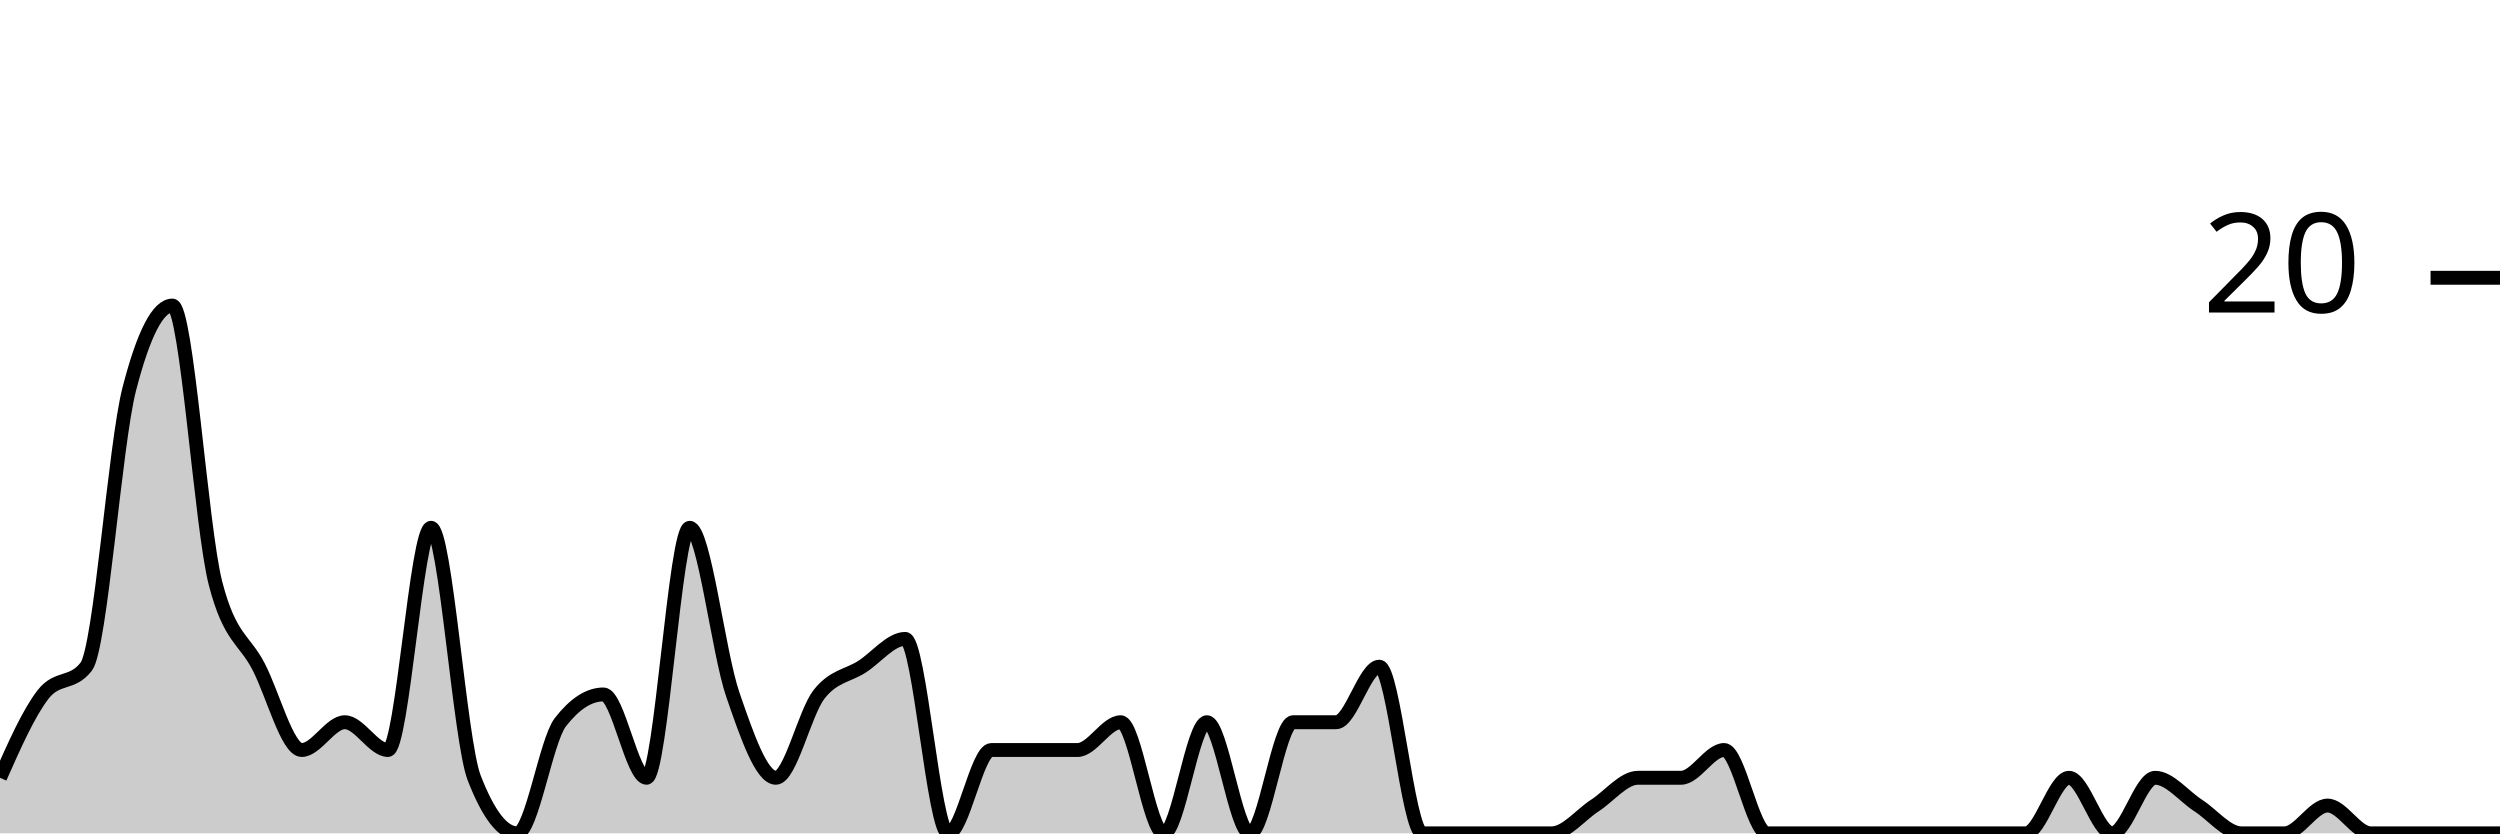
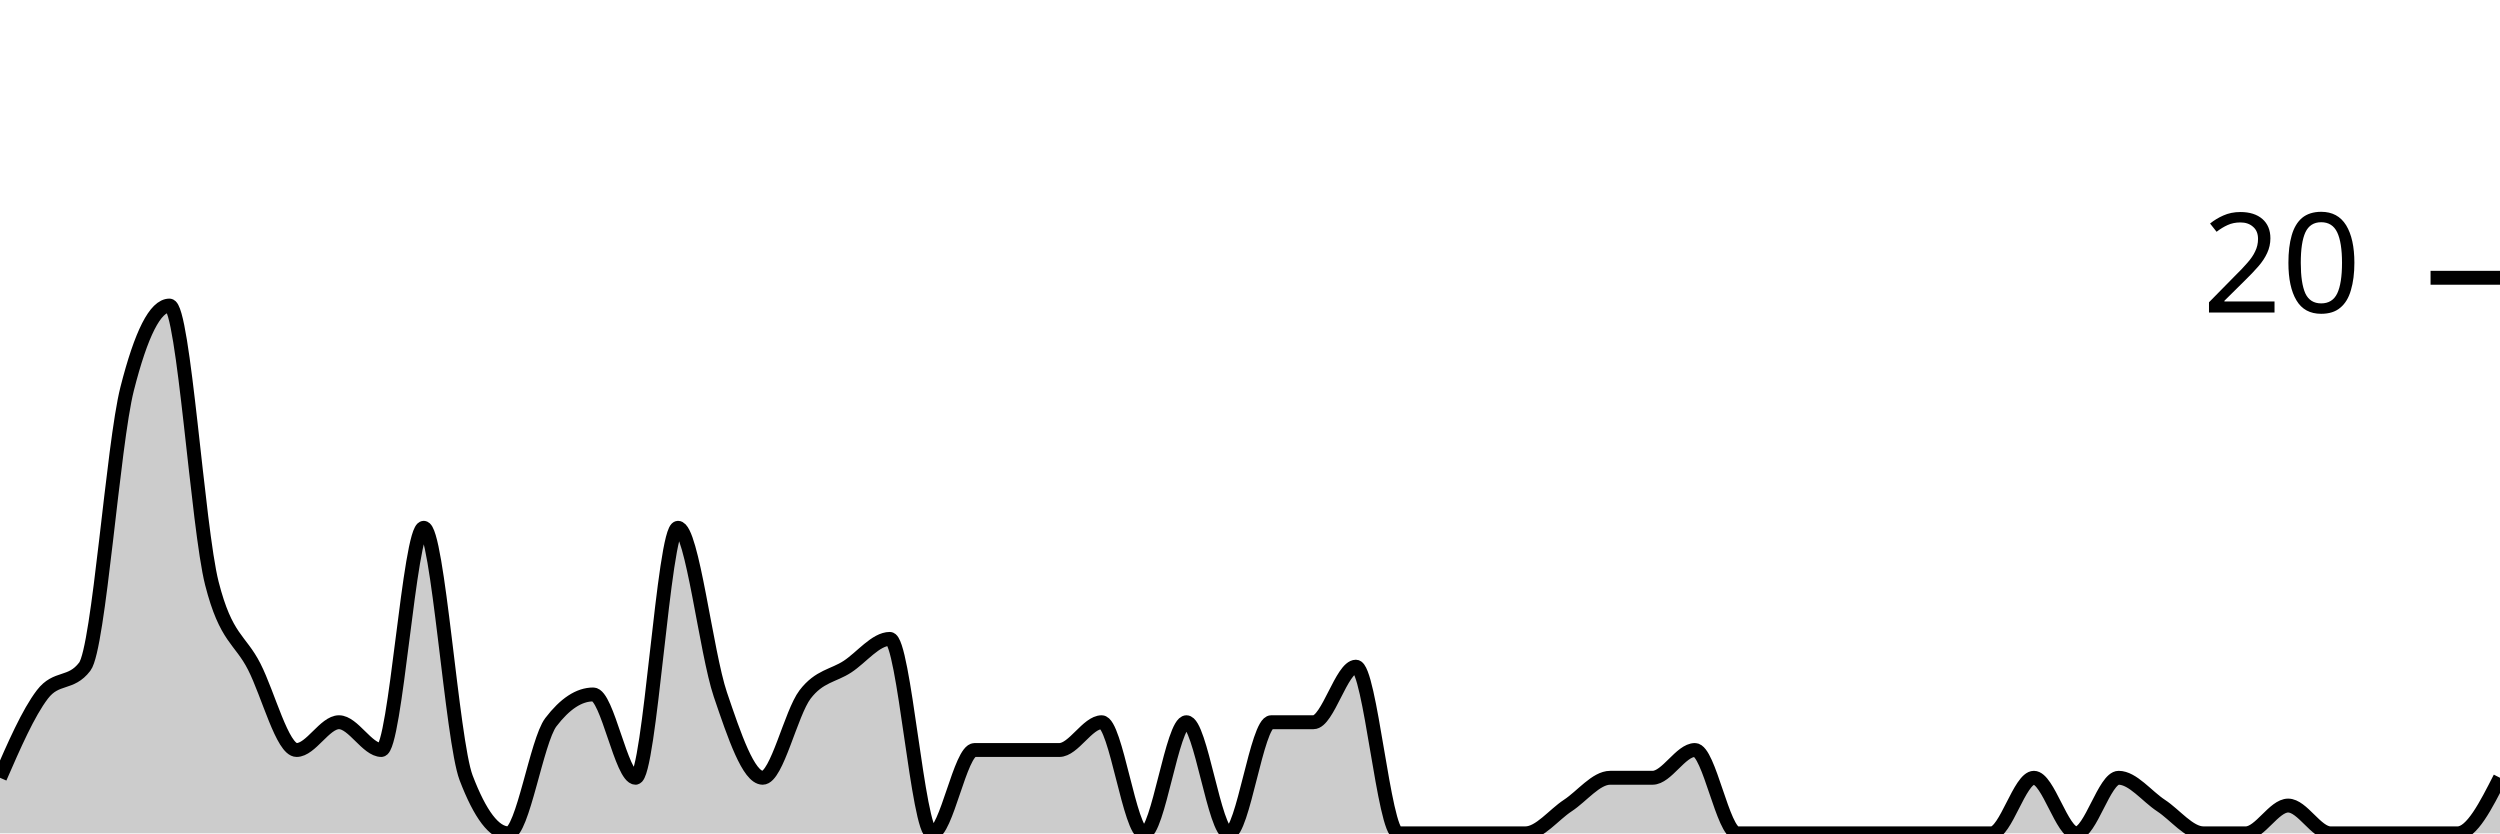
<svg xmlns="http://www.w3.org/2000/svg" viewBox="0 0 180 60">
  <g transform="translate(0,20)">
-     <path class="area" fill="rgba(0, 0, 0, 0.2)" d="M0,36C1.034,33.667,2.069,31.333,3.103,30C4.138,28.667,5.172,29.333,6.207,28C7.241,26.667,8.276,12,9.31,8C10.345,4,11.379,2,12.414,2C13.448,2,14.483,18,15.517,22C16.552,26,17.586,26,18.621,28C19.655,30,20.69,34,21.724,34C22.759,34,23.793,32,24.828,32C25.862,32,26.897,34,27.931,34C28.966,34,30,18,31.034,18C32.069,18,33.103,33.333,34.138,36C35.172,38.667,36.207,40,37.241,40C38.276,40,39.31,33.333,40.345,32C41.379,30.667,42.414,30,43.448,30C44.483,30,45.517,36,46.552,36C47.586,36,48.621,18,49.655,18C50.69,18,51.724,27,52.759,30C53.793,33,54.828,36,55.862,36C56.897,36,57.931,31.333,58.966,30C60,28.667,61.034,28.667,62.069,28C63.103,27.333,64.138,26,65.172,26C66.207,26,67.241,40,68.276,40C69.31,40,70.345,34,71.379,34C72.414,34,73.448,34,74.483,34C75.517,34,76.552,34,77.586,34C78.621,34,79.655,32,80.69,32C81.724,32,82.759,40,83.793,40C84.828,40,85.862,32,86.897,32C87.931,32,88.966,40,90,40C91.034,40,92.069,32,93.103,32C94.138,32,95.172,32,96.207,32C97.241,32,98.276,28,99.31,28C100.345,28,101.379,40,102.414,40C103.448,40,104.483,40,105.517,40C106.552,40,107.586,40,108.621,40C109.655,40,110.69,40,111.724,40C112.759,40,113.793,38.667,114.828,38C115.862,37.333,116.897,36,117.931,36C118.966,36,120,36,121.034,36C122.069,36,123.103,34,124.138,34C125.172,34,126.207,40,127.241,40C128.276,40,129.31,40,130.345,40C131.379,40,132.414,40,133.448,40C134.483,40,135.517,40,136.552,40C137.586,40,138.621,40,139.655,40C140.69,40,141.724,40,142.759,40C143.793,40,144.828,40,145.862,40C146.897,40,147.931,36,148.966,36C150,36,151.034,40,152.069,40C153.103,40,154.138,36,155.172,36C156.207,36,157.241,37.333,158.276,38C159.31,38.667,160.345,40,161.379,40C162.414,40,163.448,40,164.483,40C165.517,40,166.552,38,167.586,38C168.621,38,169.655,40,170.69,40C171.724,40,172.759,40,173.793,40C174.828,40,175.862,40,176.897,40C177.931,40,178.966,40,180,40L180,40C178.966,40,177.931,40,176.897,40C175.862,40,174.828,40,173.793,40C172.759,40,171.724,40,170.69,40C169.655,40,168.621,40,167.586,40C166.552,40,165.517,40,164.483,40C163.448,40,162.414,40,161.379,40C160.345,40,159.31,40,158.276,40C157.241,40,156.207,40,155.172,40C154.138,40,153.103,40,152.069,40C151.034,40,150,40,148.966,40C147.931,40,146.897,40,145.862,40C144.828,40,143.793,40,142.759,40C141.724,40,140.69,40,139.655,40C138.621,40,137.586,40,136.552,40C135.517,40,134.483,40,133.448,40C132.414,40,131.379,40,130.345,40C129.31,40,128.276,40,127.241,40C126.207,40,125.172,40,124.138,40C123.103,40,122.069,40,121.034,40C120,40,118.966,40,117.931,40C116.897,40,115.862,40,114.828,40C113.793,40,112.759,40,111.724,40C110.69,40,109.655,40,108.621,40C107.586,40,106.552,40,105.517,40C104.483,40,103.448,40,102.414,40C101.379,40,100.345,40,99.31,40C98.276,40,97.241,40,96.207,40C95.172,40,94.138,40,93.103,40C92.069,40,91.034,40,90,40C88.966,40,87.931,40,86.897,40C85.862,40,84.828,40,83.793,40C82.759,40,81.724,40,80.69,40C79.655,40,78.621,40,77.586,40C76.552,40,75.517,40,74.483,40C73.448,40,72.414,40,71.379,40C70.345,40,69.31,40,68.276,40C67.241,40,66.207,40,65.172,40C64.138,40,63.103,40,62.069,40C61.034,40,60,40,58.966,40C57.931,40,56.897,40,55.862,40C54.828,40,53.793,40,52.759,40C51.724,40,50.69,40,49.655,40C48.621,40,47.586,40,46.552,40C45.517,40,44.483,40,43.448,40C42.414,40,41.379,40,40.345,40C39.31,40,38.276,40,37.241,40C36.207,40,35.172,40,34.138,40C33.103,40,32.069,40,31.034,40C30,40,28.966,40,27.931,40C26.897,40,25.862,40,24.828,40C23.793,40,22.759,40,21.724,40C20.69,40,19.655,40,18.621,40C17.586,40,16.552,40,15.517,40C14.483,40,13.448,40,12.414,40C11.379,40,10.345,40,9.31,40C8.276,40,7.241,40,6.207,40C5.172,40,4.138,40,3.103,40C2.069,40,1.034,40,0,40Z" />
-     <path class="line" stroke="black" fill="none" d="M0,36C1.034,33.667,2.069,31.333,3.103,30C4.138,28.667,5.172,29.333,6.207,28C7.241,26.667,8.276,12,9.31,8C10.345,4,11.379,2,12.414,2C13.448,2,14.483,18,15.517,22C16.552,26,17.586,26,18.621,28C19.655,30,20.69,34,21.724,34C22.759,34,23.793,32,24.828,32C25.862,32,26.897,34,27.931,34C28.966,34,30,18,31.034,18C32.069,18,33.103,33.333,34.138,36C35.172,38.667,36.207,40,37.241,40C38.276,40,39.31,33.333,40.345,32C41.379,30.667,42.414,30,43.448,30C44.483,30,45.517,36,46.552,36C47.586,36,48.621,18,49.655,18C50.69,18,51.724,27,52.759,30C53.793,33,54.828,36,55.862,36C56.897,36,57.931,31.333,58.966,30C60,28.667,61.034,28.667,62.069,28C63.103,27.333,64.138,26,65.172,26C66.207,26,67.241,40,68.276,40C69.31,40,70.345,34,71.379,34C72.414,34,73.448,34,74.483,34C75.517,34,76.552,34,77.586,34C78.621,34,79.655,32,80.69,32C81.724,32,82.759,40,83.793,40C84.828,40,85.862,32,86.897,32C87.931,32,88.966,40,90,40C91.034,40,92.069,32,93.103,32C94.138,32,95.172,32,96.207,32C97.241,32,98.276,28,99.31,28C100.345,28,101.379,40,102.414,40C103.448,40,104.483,40,105.517,40C106.552,40,107.586,40,108.621,40C109.655,40,110.69,40,111.724,40C112.759,40,113.793,38.667,114.828,38C115.862,37.333,116.897,36,117.931,36C118.966,36,120,36,121.034,36C122.069,36,123.103,34,124.138,34C125.172,34,126.207,40,127.241,40C128.276,40,129.31,40,130.345,40C131.379,40,132.414,40,133.448,40C134.483,40,135.517,40,136.552,40C137.586,40,138.621,40,139.655,40C140.69,40,141.724,40,142.759,40C143.793,40,144.828,40,145.862,40C146.897,40,147.931,36,148.966,36C150,36,151.034,40,152.069,40C153.103,40,154.138,36,155.172,36C156.207,36,157.241,37.333,158.276,38C159.31,38.667,160.345,40,161.379,40C162.414,40,163.448,40,164.483,40C165.517,40,166.552,38,167.586,38C168.621,38,169.655,40,170.69,40C171.724,40,172.759,40,173.793,40C174.828,40,175.862,40,176.897,40C177.931,40,178.966,40,180,40" />
+     <path class="area" fill="rgba(0, 0, 0, 0.2)" d="M0,36C1.017,33.667,2.034,31.333,3.051,30C4.068,28.667,5.085,29.333,6.102,28C7.119,26.667,8.136,12,9.153,8C10.169,4,11.186,2,12.203,2C13.22,2,14.237,18,15.254,22C16.271,26,17.288,26,18.305,28C19.322,30,20.339,34,21.356,34C22.373,34,23.39,32,24.407,32C25.424,32,26.441,34,27.458,34C28.475,34,29.492,18,30.508,18C31.525,18,32.542,33.333,33.559,36C34.576,38.667,35.593,40,36.61,40C37.627,40,38.644,33.333,39.661,32C40.678,30.667,41.695,30,42.712,30C43.729,30,44.746,36,45.763,36C46.78,36,47.797,18,48.814,18C49.831,18,50.847,27,51.864,30C52.881,33,53.898,36,54.915,36C55.932,36,56.949,31.333,57.966,30C58.983,28.667,60,28.667,61.017,28C62.034,27.333,63.051,26,64.068,26C65.085,26,66.102,40,67.119,40C68.136,40,69.153,34,70.169,34C71.186,34,72.203,34,73.22,34C74.237,34,75.254,34,76.271,34C77.288,34,78.305,32,79.322,32C80.339,32,81.356,40,82.373,40C83.39,40,84.407,32,85.424,32C86.441,32,87.458,40,88.475,40C89.492,40,90.508,32,91.525,32C92.542,32,93.559,32,94.576,32C95.593,32,96.61,28,97.627,28C98.644,28,99.661,40,100.678,40C101.695,40,102.712,40,103.729,40C104.746,40,105.763,40,106.78,40C107.797,40,108.814,40,109.831,40C110.847,40,111.864,38.667,112.881,38C113.898,37.333,114.915,36,115.932,36C116.949,36,117.966,36,118.983,36C120,36,121.017,34,122.034,34C123.051,34,124.068,40,125.085,40C126.102,40,127.119,40,128.136,40C129.153,40,130.169,40,131.186,40C132.203,40,133.22,40,134.237,40C135.254,40,136.271,40,137.288,40C138.305,40,139.322,40,140.339,40C141.356,40,142.373,40,143.39,40C144.407,40,145.424,36,146.441,36C147.458,36,148.475,40,149.492,40C150.508,40,151.525,36,152.542,36C153.559,36,154.576,37.333,155.593,38C156.61,38.667,157.627,40,158.644,40C159.661,40,160.678,40,161.695,40C162.712,40,163.729,38,164.746,38C165.763,38,166.78,40,167.797,40C168.814,40,169.831,40,170.847,40C171.864,40,172.881,40,173.898,40C174.915,40,175.932,40,176.949,40C177.966,40,178.983,38,180,36L180,40C178.983,40,177.966,40,176.949,40C175.932,40,174.915,40,173.898,40C172.881,40,171.864,40,170.847,40C169.831,40,168.814,40,167.797,40C166.78,40,165.763,40,164.746,40C163.729,40,162.712,40,161.695,40C160.678,40,159.661,40,158.644,40C157.627,40,156.61,40,155.593,40C154.576,40,153.559,40,152.542,40C151.525,40,150.508,40,149.492,40C148.475,40,147.458,40,146.441,40C145.424,40,144.407,40,143.39,40C142.373,40,141.356,40,140.339,40C139.322,40,138.305,40,137.288,40C136.271,40,135.254,40,134.237,40C133.22,40,132.203,40,131.186,40C130.169,40,129.153,40,128.136,40C127.119,40,126.102,40,125.085,40C124.068,40,123.051,40,122.034,40C121.017,40,120,40,118.983,40C117.966,40,116.949,40,115.932,40C114.915,40,113.898,40,112.881,40C111.864,40,110.847,40,109.831,40C108.814,40,107.797,40,106.78,40C105.763,40,104.746,40,103.729,40C102.712,40,101.695,40,100.678,40C99.661,40,98.644,40,97.627,40C96.61,40,95.593,40,94.576,40C93.559,40,92.542,40,91.525,40C90.508,40,89.492,40,88.475,40C87.458,40,86.441,40,85.424,40C84.407,40,83.39,40,82.373,40C81.356,40,80.339,40,79.322,40C78.305,40,77.288,40,76.271,40C75.254,40,74.237,40,73.22,40C72.203,40,71.186,40,70.169,40C69.153,40,68.136,40,67.119,40C66.102,40,65.085,40,64.068,40C63.051,40,62.034,40,61.017,40C60,40,58.983,40,57.966,40C56.949,40,55.932,40,54.915,40C53.898,40,52.881,40,51.864,40C50.847,40,49.831,40,48.814,40C47.797,40,46.78,40,45.763,40C44.746,40,43.729,40,42.712,40C41.695,40,40.678,40,39.661,40C38.644,40,37.627,40,36.61,40C35.593,40,34.576,40,33.559,40C32.542,40,31.525,40,30.508,40C29.492,40,28.475,40,27.458,40C26.441,40,25.424,40,24.407,40C23.39,40,22.373,40,21.356,40C20.339,40,19.322,40,18.305,40C17.288,40,16.271,40,15.254,40C14.237,40,13.22,40,12.203,40C11.186,40,10.169,40,9.153,40C8.136,40,7.119,40,6.102,40C5.085,40,4.068,40,3.051,40C2.034,40,1.017,40,0,40Z" />
+     <path class="line" stroke="black" fill="none" d="M0,36C1.017,33.667,2.034,31.333,3.051,30C4.068,28.667,5.085,29.333,6.102,28C7.119,26.667,8.136,12,9.153,8C10.169,4,11.186,2,12.203,2C13.22,2,14.237,18,15.254,22C16.271,26,17.288,26,18.305,28C19.322,30,20.339,34,21.356,34C22.373,34,23.39,32,24.407,32C25.424,32,26.441,34,27.458,34C28.475,34,29.492,18,30.508,18C31.525,18,32.542,33.333,33.559,36C34.576,38.667,35.593,40,36.61,40C37.627,40,38.644,33.333,39.661,32C40.678,30.667,41.695,30,42.712,30C43.729,30,44.746,36,45.763,36C46.78,36,47.797,18,48.814,18C49.831,18,50.847,27,51.864,30C52.881,33,53.898,36,54.915,36C55.932,36,56.949,31.333,57.966,30C58.983,28.667,60,28.667,61.017,28C62.034,27.333,63.051,26,64.068,26C65.085,26,66.102,40,67.119,40C68.136,40,69.153,34,70.169,34C71.186,34,72.203,34,73.22,34C74.237,34,75.254,34,76.271,34C77.288,34,78.305,32,79.322,32C80.339,32,81.356,40,82.373,40C83.39,40,84.407,32,85.424,32C86.441,32,87.458,40,88.475,40C89.492,40,90.508,32,91.525,32C92.542,32,93.559,32,94.576,32C95.593,32,96.61,28,97.627,28C98.644,28,99.661,40,100.678,40C101.695,40,102.712,40,103.729,40C104.746,40,105.763,40,106.78,40C107.797,40,108.814,40,109.831,40C110.847,40,111.864,38.667,112.881,38C113.898,37.333,114.915,36,115.932,36C116.949,36,117.966,36,118.983,36C120,36,121.017,34,122.034,34C123.051,34,124.068,40,125.085,40C126.102,40,127.119,40,128.136,40C129.153,40,130.169,40,131.186,40C132.203,40,133.22,40,134.237,40C135.254,40,136.271,40,137.288,40C138.305,40,139.322,40,140.339,40C141.356,40,142.373,40,143.39,40C144.407,40,145.424,36,146.441,36C147.458,36,148.475,40,149.492,40C150.508,40,151.525,36,152.542,36C153.559,36,154.576,37.333,155.593,38C156.61,38.667,157.627,40,158.644,40C159.661,40,160.678,40,161.695,40C162.712,40,163.729,38,164.746,38C165.763,38,166.78,40,167.797,40C168.814,40,169.831,40,170.847,40C171.864,40,172.881,40,173.898,40C174.915,40,175.932,40,176.949,40C177.966,40,178.983,38,180,36" />
    <path class="axis-ceiling" stroke-width="1" stroke="black" fill="none" d="M175,0L180,0" />
    <text class="axis-ceiling-label" font-family="sans-serif" text-anchor="end" font-size="10px" x="170" y="2.5">20</text>
  </g>
</svg>
